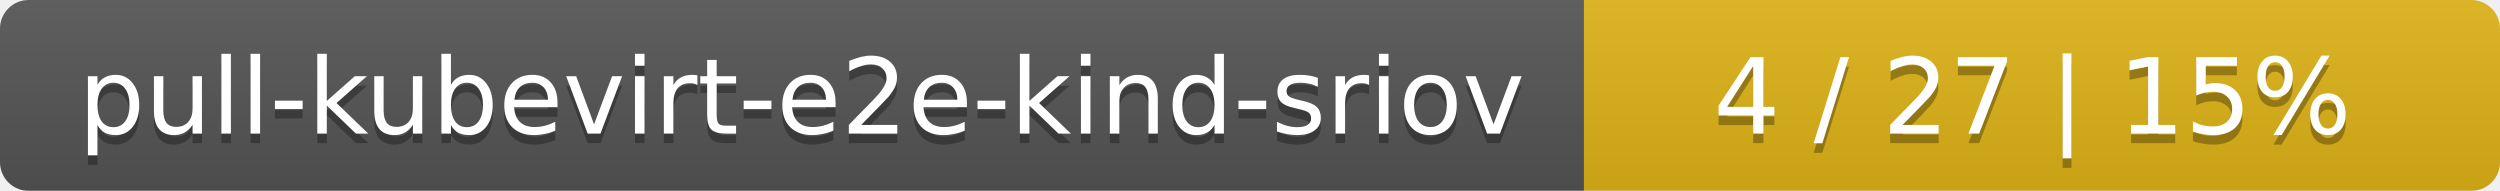
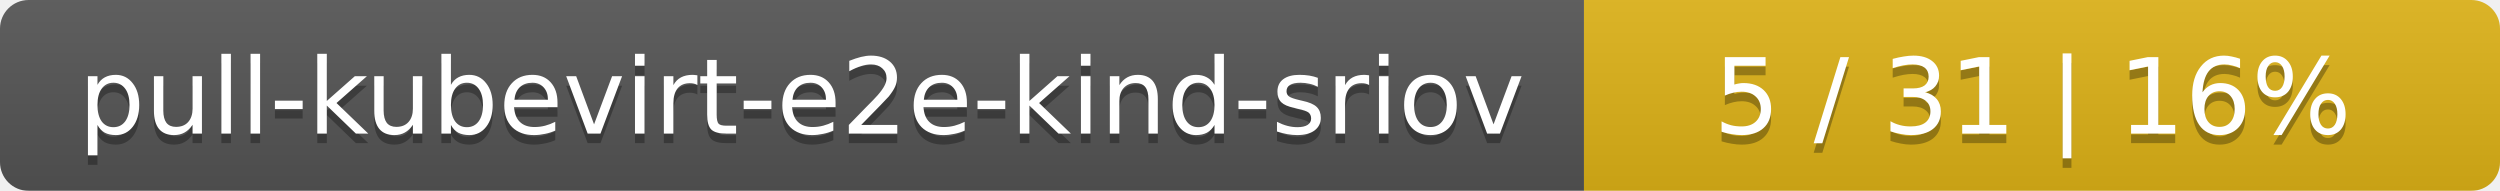
<svg xmlns="http://www.w3.org/2000/svg" width="262" height="20">
  <linearGradient id="smooth" x2="0" y2="100%">
    <stop offset="0" stop-color="#bbb" stop-opacity=".1" />
    <stop offset="1" stop-opacity=".1" />
  </linearGradient>
  <mask id="round">
    <rect width="262" height="20" rx="3" fill="#fff" />
  </mask>
  <g mask="url(#round)">
    <rect width="166" height="20" fill="#555" />
    <rect x="166" width="96" height="20" fill="#dfb317" />
    <rect width="262" height="20" fill="url(#smooth)" />
  </g>
  <g fill="#fff" text-anchor="middle" font-family="DejaVu Sans,Verdana,Geneva,sans-serif" font-size="11">
    <text x="84" y="15" fill="#010101" fill-opacity=".3">pull-kubevirt-e2e-kind-sriov</text>
    <text x="84" y="14">pull-kubevirt-e2e-kind-sriov</text>
-     <text x="213" y="15" fill="#010101" fill-opacity=".3">4 / 27    |    15%</text>
-     <text x="213" y="14">4 / 27    |    15%</text>
+     <text x="213" y="15" fill="#010101" fill-opacity=".3">5 / 31    |    16%</text>
+     <text x="213" y="14">5 / 31    |    16%</text>
  </g>
</svg>
